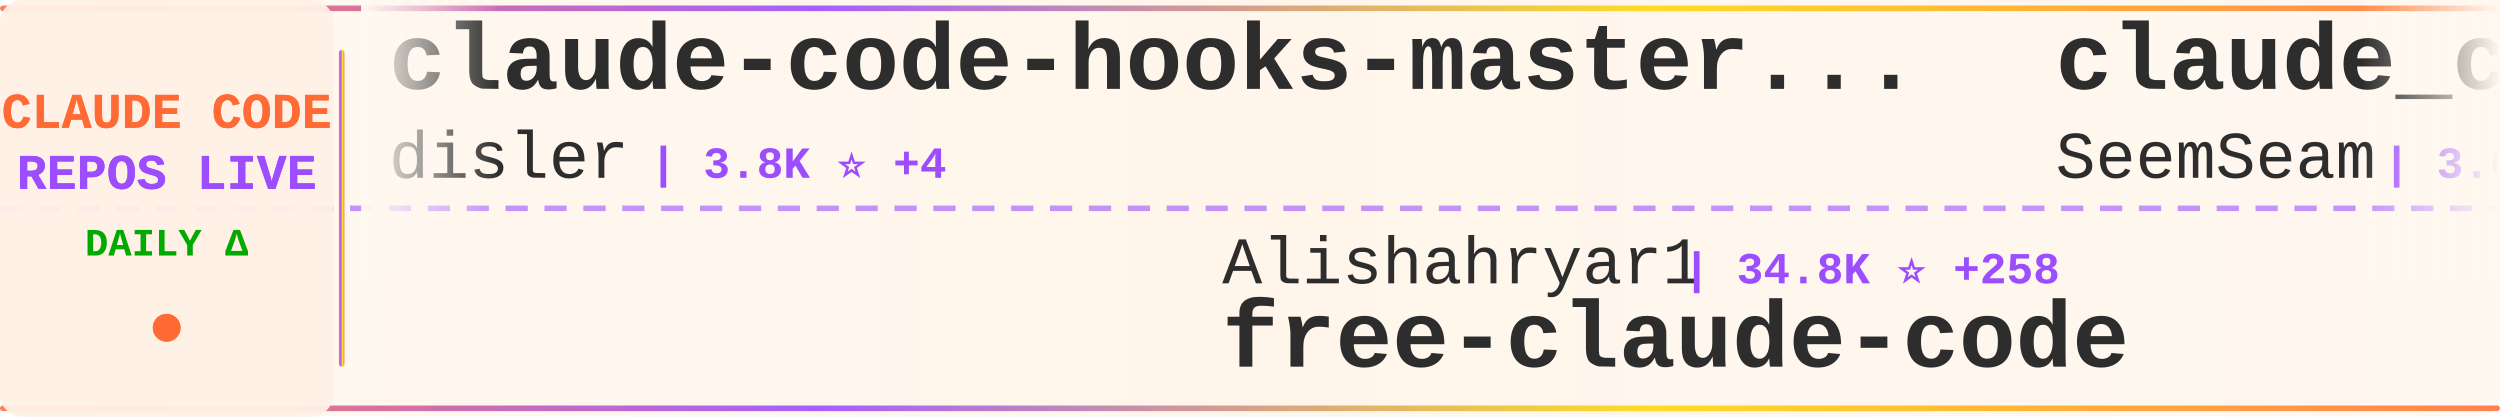
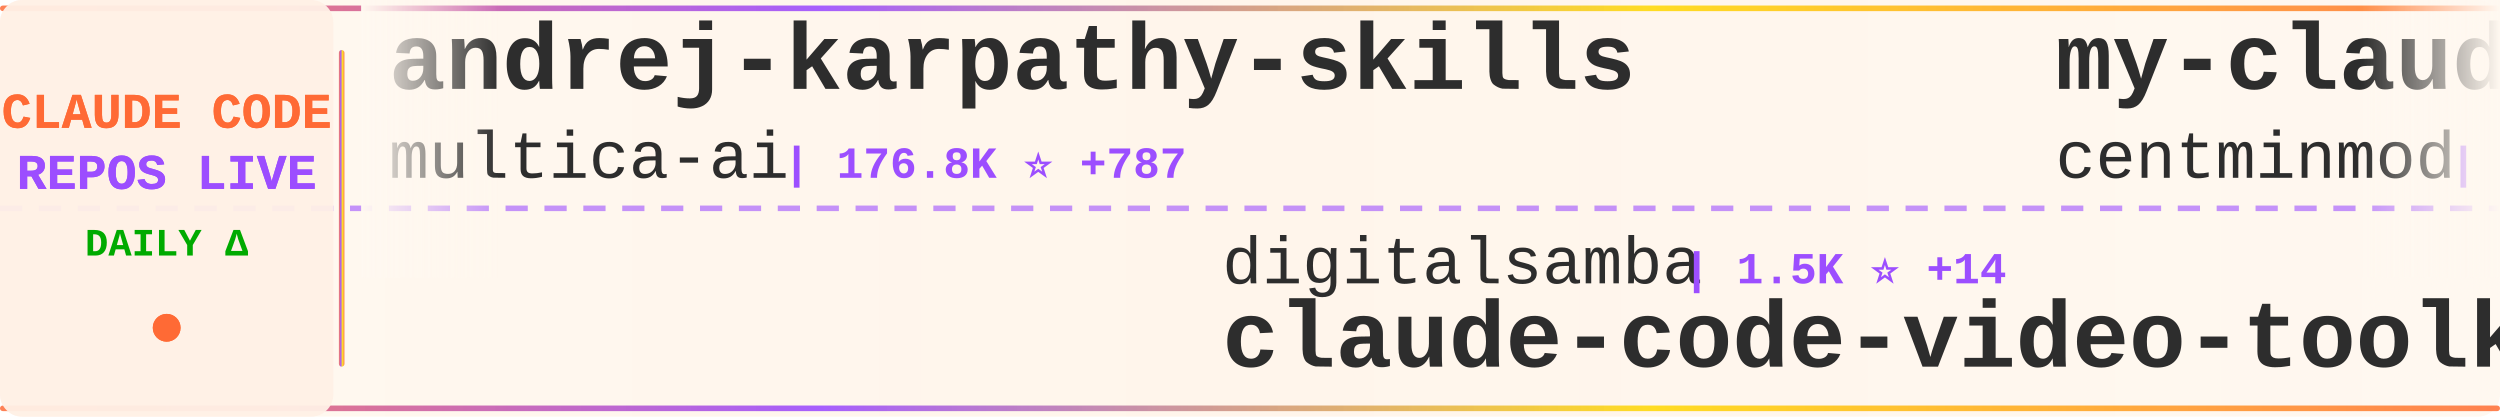
<svg xmlns="http://www.w3.org/2000/svg" width="900" height="150">
  <defs>
    <linearGradient id="tickerBg" x1="0%" y1="0%" x2="100%" y2="0%">
      <stop offset="0%" style="stop-color:#fff8f0;stop-opacity:0.98" />
      <stop offset="50%" style="stop-color:#fff5eb;stop-opacity:1" />
      <stop offset="100%" style="stop-color:#fff8f0;stop-opacity:0.98" />
    </linearGradient>
    <linearGradient id="borderGrad" x1="0%" y1="0%" x2="100%" y2="0%">
      <stop offset="0%" style="stop-color:#FF6B35;stop-opacity:0.85">
        <animate attributeName="stop-opacity" values="0.85;1;0.85" dur="2s" repeatCount="indefinite" />
      </stop>
      <stop offset="33%" style="stop-color:#9C4EFF;stop-opacity:0.9">
        <animate attributeName="stop-opacity" values="0.9;1;0.9" dur="2.2s" repeatCount="indefinite" />
      </stop>
      <stop offset="66%" style="stop-color:#FFD700;stop-opacity:0.85">
        <animate attributeName="stop-opacity" values="0.85;1;0.85" dur="1.8s" repeatCount="indefinite" />
      </stop>
      <stop offset="100%" style="stop-color:#FF6B35;stop-opacity:0.85">
        <animate attributeName="stop-opacity" values="0.85;1;0.85" dur="2s" repeatCount="indefinite" />
      </stop>
    </linearGradient>
    <filter id="textGlow">
      <feGaussianBlur stdDeviation="0.15" result="coloredBlur" />
      <feMerge>
        <feMergeNode in="coloredBlur" />
        <feMergeNode in="SourceGraphic" />
      </feMerge>
    </filter>
    <filter id="metricGlow">
      <feGaussianBlur stdDeviation="0.2" result="coloredBlur" />
      <feMerge>
        <feMergeNode in="coloredBlur" />
        <feMergeNode in="SourceGraphic" />
      </feMerge>
    </filter>
    <linearGradient id="leftFade" x1="0%" y1="0%" x2="100%" y2="0%">
      <stop offset="0%" style="stop-color:#fff8f0;stop-opacity:1" />
      <stop offset="100%" style="stop-color:#fff8f0;stop-opacity:0" />
    </linearGradient>
    <linearGradient id="rightFade" x1="0%" y1="0%" x2="100%" y2="0%">
      <stop offset="0%" style="stop-color:#fff8f0;stop-opacity:0" />
      <stop offset="100%" style="stop-color:#fff8f0;stop-opacity:1" />
    </linearGradient>
  </defs>
  <rect width="900" height="150" fill="url(#tickerBg)" rx="8" />
  <rect x="0" y="2" width="900" height="2" fill="url(#borderGrad)" rx="1" />
  <rect x="0" y="146" width="900" height="2" fill="url(#borderGrad)" rx="1" />
  <line x1="0" y1="75" x2="900" y2="75" stroke="#9C4EFF" stroke-width="2" stroke-dasharray="8 6" opacity="0.6" />
  <rect x="0" y="0" width="120" height="150" fill="#fff0e6" opacity="0.95" rx="8" />
  <text x="60" y="46" font-family="'Courier New', monospace" font-size="18" font-weight="bold" fill="#FF6B35" text-anchor="middle" filter="url(#textGlow)">
    CLAUDE CODE
  </text>
  <text x="60" y="68" font-family="'Courier New', monospace" font-size="18" font-weight="bold" fill="#9C4EFF" text-anchor="middle" filter="url(#textGlow)">
    REPOS LIVE
  </text>
  <text x="60" y="92" font-family="'Courier New', monospace" font-size="14" font-weight="bold" fill="#00aa00" text-anchor="middle">
    DAILY Δ
  </text>
  <circle cx="60" cy="118" r="5" fill="#FF6B35" filter="url(#metricGlow)">
    <animate attributeName="r" values="4;6;4" dur="1.5s" repeatCount="indefinite" />
    <animate attributeName="opacity" values="0.6;1;0.6" dur="1.5s" repeatCount="indefinite" />
  </circle>
  <rect x="122" y="18" width="2" height="114" fill="url(#borderGrad)" rx="1" />
  <clipPath id="tickerClip">
    <rect x="130" y="0" width="770" height="150" />
  </clipPath>
  <g clip-path="url(#tickerClip)">
    <g id="tickerItems">
      <animateTransform attributeName="transform" attributeType="XML" type="translate" from="0 0" to="-3000 0" dur="54s" repeatCount="indefinite" />
      <g transform="translate(0, 0)">
-         <text x="140" y="32" font-family="'Courier New', monospace" font-size="34" font-weight="bold" fill="#2d2d2d">claude-code-hooks-master...</text>
-         <text x="140" y="64" font-family="'Courier New', monospace" font-size="24" font-weight="normal" fill="#2d2d2d" opacity="1.0">disler</text>
-         <text x="234" y="64" font-family="'Courier New', monospace" font-size="16" font-weight="bold" fill="#9C4EFF"> | 3.8K ⭐ +4</text>
+         <text x="140" y="32" font-family="'Courier New', monospace" font-size="34" font-weight="bold" fill="#2d2d2d">andrej-karpathy-skills</text>
+         <text x="140" y="64" font-family="'Courier New', monospace" font-size="24" font-weight="normal" fill="#2d2d2d" opacity="1.0">multica-ai</text>
+         <text x="282" y="64" font-family="'Courier New', monospace" font-size="16" font-weight="bold" fill="#9C4EFF"> | 176.8K ⭐ +787</text>
      </g>
      <g transform="translate(300, 0)">
-         <text x="140" y="102" font-family="'Courier New', monospace" font-size="24" font-weight="normal" fill="#2d2d2d" opacity="1.0">Alishahryar1</text>
-         <text x="306" y="102" font-family="'Courier New', monospace" font-size="16" font-weight="bold" fill="#9C4EFF"> | 34.8K ⭐ +258</text>
-         <text x="140" y="132" font-family="'Courier New', monospace" font-size="34" font-weight="bold" fill="#2d2d2d">free-claude-code</text>
+         <text x="140" y="102" font-family="'Courier New', monospace" font-size="24" font-weight="normal" fill="#2d2d2d" opacity="1.0">digitalsamba</text>
+         <text x="306" y="102" font-family="'Courier New', monospace" font-size="16" font-weight="bold" fill="#9C4EFF"> | 1.5K ⭐ +14</text>
+         <text x="140" y="132" font-family="'Courier New', monospace" font-size="34" font-weight="bold" fill="#2d2d2d">claude-code-video-toolki...</text>
      </g>
      <g transform="translate(600, 0)">
-         <text x="140" y="32" font-family="'Courier New', monospace" font-size="34" font-weight="bold" fill="#2d2d2d">claude_codex_bridge</text>
-         <text x="140" y="64" font-family="'Courier New', monospace" font-size="24" font-weight="normal" fill="#2d2d2d" opacity="1.0">SeemSeam</text>
-         <text x="258" y="64" font-family="'Courier New', monospace" font-size="16" font-weight="bold" fill="#9C4EFF"> | 3.0K ⭐ +15</text>
+         <text x="140" y="32" font-family="'Courier New', monospace" font-size="34" font-weight="bold" fill="#2d2d2d">my-claude-code-setup</text>
+         <text x="140" y="64" font-family="'Courier New', monospace" font-size="24" font-weight="normal" fill="#2d2d2d" opacity="1.0">centminmod</text>
+         <text x="282" y="64" font-family="'Courier New', monospace" font-size="16" font-weight="bold" fill="#9C4EFF"> | 2.4K ⭐ +3</text>
      </g>
      <g transform="translate(900, 0)">
-         <text x="140" y="102" font-family="'Courier New', monospace" font-size="24" font-weight="normal" fill="#2d2d2d" opacity="1.0">777genius</text>
-         <text x="270" y="102" font-family="'Courier New', monospace" font-size="16" font-weight="bold" fill="#9C4EFF"> | 916 ⭐</text>
-         <text x="140" y="132" font-family="'Courier New', monospace" font-size="34" font-weight="bold" fill="#2d2d2d">claude-code-source-code</text>
-       </g>
-       <g transform="translate(1200, 0)">
-         <text x="140" y="32" font-family="'Courier New', monospace" font-size="34" font-weight="bold" fill="#2d2d2d">claude-code-plugins-plus...</text>
-         <text x="140" y="64" font-family="'Courier New', monospace" font-size="24" font-weight="normal" fill="#2d2d2d" opacity="1.0">jeremylongshore</text>
-         <text x="342" y="64" font-family="'Courier New', monospace" font-size="16" font-weight="bold" fill="#9C4EFF"> | 2.4K ⭐ +8</text>
-       </g>
-       <g transform="translate(1500, 0)">
-         <text x="140" y="102" font-family="'Courier New', monospace" font-size="24" font-weight="normal" fill="#2d2d2d" opacity="1.0">ding113</text>
-         <text x="246" y="102" font-family="'Courier New', monospace" font-size="16" font-weight="bold" fill="#9C4EFF"> | 3.1K ⭐ +22</text>
-         <text x="140" y="132" font-family="'Courier New', monospace" font-size="34" font-weight="bold" fill="#2d2d2d">claude-code-hub</text>
-       </g>
-       <g transform="translate(1800, 0)">
-         <text x="140" y="32" font-family="'Courier New', monospace" font-size="34" font-weight="bold" fill="#2d2d2d">awesome-claude-code</text>
-         <text x="140" y="64" font-family="'Courier New', monospace" font-size="24" font-weight="normal" fill="#2d2d2d" opacity="1.0">jqueryscript</text>
-         <text x="306" y="64" font-family="'Courier New', monospace" font-size="16" font-weight="bold" fill="#9C4EFF"> | 425 ⭐ +1</text>
-       </g>
-       <g transform="translate(2100, 0)">
        <text x="140" y="102" font-family="'Courier New', monospace" font-size="24" font-weight="normal" fill="#2d2d2d" opacity="1.0">ChrisWiles</text>
        <text x="282" y="102" font-family="'Courier New', monospace" font-size="16" font-weight="bold" fill="#9C4EFF"> | 6.0K ⭐ +6</text>
        <text x="140" y="132" font-family="'Courier New', monospace" font-size="34" font-weight="bold" fill="#2d2d2d">claude-code-showcase</text>
      </g>
+       <g transform="translate(1200, 0)">
+         <text x="140" y="32" font-family="'Courier New', monospace" font-size="34" font-weight="bold" fill="#2d2d2d">claude-code-router</text>
+         <text x="140" y="64" font-family="'Courier New', monospace" font-size="24" font-weight="normal" fill="#2d2d2d" opacity="1.0">musistudio</text>
+         <text x="282" y="64" font-family="'Courier New', monospace" font-size="16" font-weight="bold" fill="#9C4EFF"> | 35.0K ⭐ +30</text>
+       </g>
+       <g transform="translate(1500, 0)">
+         <text x="140" y="102" font-family="'Courier New', monospace" font-size="24" font-weight="normal" fill="#2d2d2d" opacity="1.0">kodu-ai</text>
+         <text x="246" y="102" font-family="'Courier New', monospace" font-size="16" font-weight="bold" fill="#9C4EFF"> | 5.3K ⭐</text>
+         <text x="140" y="132" font-family="'Courier New', monospace" font-size="34" font-weight="bold" fill="#2d2d2d">claude-coder</text>
+       </g>
+       <g transform="translate(1800, 0)">
+         <text x="140" y="32" font-family="'Courier New', monospace" font-size="34" font-weight="bold" fill="#2d2d2d">CLIProxyAPI</text>
+         <text x="140" y="64" font-family="'Courier New', monospace" font-size="24" font-weight="normal" fill="#2d2d2d" opacity="1.0">router-for-me</text>
+         <text x="318" y="64" font-family="'Courier New', monospace" font-size="16" font-weight="bold" fill="#9C4EFF"> | 37.7K ⭐ +111</text>
+       </g>
+       <g transform="translate(2100, 0)">
+         <text x="140" y="102" font-family="'Courier New', monospace" font-size="24" font-weight="normal" fill="#2d2d2d" opacity="1.0">Cranot</text>
+         <text x="234" y="102" font-family="'Courier New', monospace" font-size="16" font-weight="bold" fill="#9C4EFF"> | 2.8K ⭐</text>
+         <text x="140" y="132" font-family="'Courier New', monospace" font-size="34" font-weight="bold" fill="#2d2d2d">claude-code-guide</text>
+       </g>
      <g transform="translate(2400, 0)">
-         <text x="140" y="32" font-family="'Courier New', monospace" font-size="34" font-weight="bold" fill="#2d2d2d">claude-code-best-practic...</text>
-         <text x="140" y="64" font-family="'Courier New', monospace" font-size="24" font-weight="normal" fill="#2d2d2d" opacity="1.0">shanraisshan</text>
-         <text x="306" y="64" font-family="'Courier New', monospace" font-size="16" font-weight="bold" fill="#9C4EFF"> | 57.9K ⭐ +138</text>
+         <text x="140" y="32" font-family="'Courier New', monospace" font-size="34" font-weight="bold" fill="#2d2d2d">claude-code-rust</text>
+         <text x="140" y="64" font-family="'Courier New', monospace" font-size="24" font-weight="normal" fill="#2d2d2d" opacity="1.0">lorryjovens-hub</text>
+         <text x="342" y="64" font-family="'Courier New', monospace" font-size="16" font-weight="bold" fill="#9C4EFF"> | 1.6K ⭐</text>
      </g>
      <g transform="translate(2700, 0)">
-         <text x="140" y="102" font-family="'Courier New', monospace" font-size="24" font-weight="normal" fill="#2d2d2d" opacity="1.0">pengchengneo</text>
-         <text x="306" y="102" font-family="'Courier New', monospace" font-size="16" font-weight="bold" fill="#9C4EFF"> | 1.5K ⭐ +4</text>
-         <text x="140" y="132" font-family="'Courier New', monospace" font-size="34" font-weight="bold" fill="#2d2d2d">Claude-Code</text>
+         <text x="140" y="102" font-family="'Courier New', monospace" font-size="24" font-weight="normal" fill="#2d2d2d" opacity="1.0">Pimzino</text>
+         <text x="246" y="102" font-family="'Courier New', monospace" font-size="16" font-weight="bold" fill="#9C4EFF"> | 3.8K ⭐ +2</text>
+         <text x="140" y="132" font-family="'Courier New', monospace" font-size="34" font-weight="bold" fill="#2d2d2d">claude-code-spec-workflo...</text>
      </g>
      <g transform="translate(3000, 0)">
-         <text x="140" y="32" font-family="'Courier New', monospace" font-size="34" font-weight="bold" fill="#2d2d2d">claude-code-hooks-master...</text>
-         <text x="140" y="64" font-family="'Courier New', monospace" font-size="24" font-weight="normal" fill="#2d2d2d" opacity="1.0">disler</text>
-         <text x="234" y="64" font-family="'Courier New', monospace" font-size="16" font-weight="bold" fill="#9C4EFF"> | 3.8K ⭐ +4</text>
+         <text x="140" y="32" font-family="'Courier New', monospace" font-size="34" font-weight="bold" fill="#2d2d2d">andrej-karpathy-skills</text>
+         <text x="140" y="64" font-family="'Courier New', monospace" font-size="24" font-weight="normal" fill="#2d2d2d" opacity="1.0">multica-ai</text>
+         <text x="282" y="64" font-family="'Courier New', monospace" font-size="16" font-weight="bold" fill="#9C4EFF"> | 176.8K ⭐ +787</text>
      </g>
      <g transform="translate(3300, 0)">
-         <text x="140" y="102" font-family="'Courier New', monospace" font-size="24" font-weight="normal" fill="#2d2d2d" opacity="1.0">Alishahryar1</text>
-         <text x="306" y="102" font-family="'Courier New', monospace" font-size="16" font-weight="bold" fill="#9C4EFF"> | 34.8K ⭐ +258</text>
-         <text x="140" y="132" font-family="'Courier New', monospace" font-size="34" font-weight="bold" fill="#2d2d2d">free-claude-code</text>
+         <text x="140" y="102" font-family="'Courier New', monospace" font-size="24" font-weight="normal" fill="#2d2d2d" opacity="1.0">digitalsamba</text>
+         <text x="306" y="102" font-family="'Courier New', monospace" font-size="16" font-weight="bold" fill="#9C4EFF"> | 1.5K ⭐ +14</text>
+         <text x="140" y="132" font-family="'Courier New', monospace" font-size="34" font-weight="bold" fill="#2d2d2d">claude-code-video-toolki...</text>
      </g>
      <g transform="translate(3600, 0)">
-         <text x="140" y="32" font-family="'Courier New', monospace" font-size="34" font-weight="bold" fill="#2d2d2d">claude_codex_bridge</text>
-         <text x="140" y="64" font-family="'Courier New', monospace" font-size="24" font-weight="normal" fill="#2d2d2d" opacity="1.0">SeemSeam</text>
-         <text x="258" y="64" font-family="'Courier New', monospace" font-size="16" font-weight="bold" fill="#9C4EFF"> | 3.0K ⭐ +15</text>
+         <text x="140" y="32" font-family="'Courier New', monospace" font-size="34" font-weight="bold" fill="#2d2d2d">my-claude-code-setup</text>
+         <text x="140" y="64" font-family="'Courier New', monospace" font-size="24" font-weight="normal" fill="#2d2d2d" opacity="1.0">centminmod</text>
+         <text x="282" y="64" font-family="'Courier New', monospace" font-size="16" font-weight="bold" fill="#9C4EFF"> | 2.4K ⭐ +3</text>
      </g>
      <g transform="translate(3900, 0)">
-         <text x="140" y="102" font-family="'Courier New', monospace" font-size="24" font-weight="normal" fill="#2d2d2d" opacity="1.0">777genius</text>
-         <text x="270" y="102" font-family="'Courier New', monospace" font-size="16" font-weight="bold" fill="#9C4EFF"> | 916 ⭐</text>
-         <text x="140" y="132" font-family="'Courier New', monospace" font-size="34" font-weight="bold" fill="#2d2d2d">claude-code-source-code</text>
+         <text x="140" y="102" font-family="'Courier New', monospace" font-size="24" font-weight="normal" fill="#2d2d2d" opacity="1.0">ChrisWiles</text>
+         <text x="282" y="102" font-family="'Courier New', monospace" font-size="16" font-weight="bold" fill="#9C4EFF"> | 6.0K ⭐ +6</text>
+         <text x="140" y="132" font-family="'Courier New', monospace" font-size="34" font-weight="bold" fill="#2d2d2d">claude-code-showcase</text>
      </g>
    </g>
  </g>
  <rect x="130" y="0" width="50" height="100" fill="url(#leftFade)" />
  <rect x="850" y="0" width="50" height="100" fill="url(#rightFade)" />
</svg>
